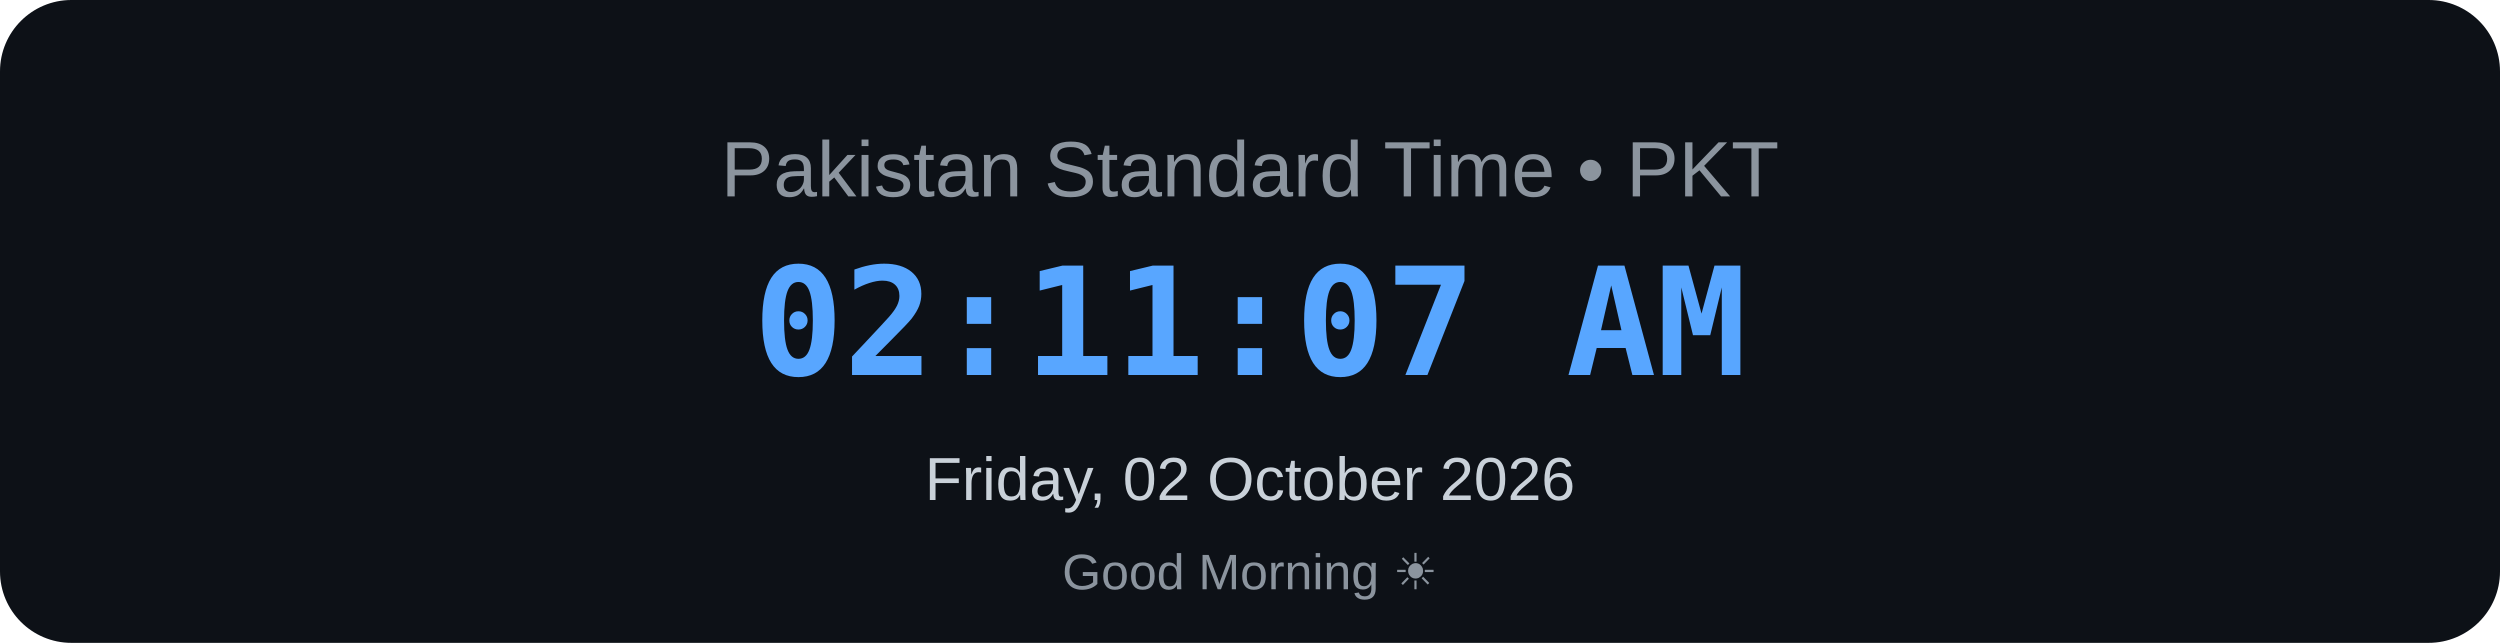
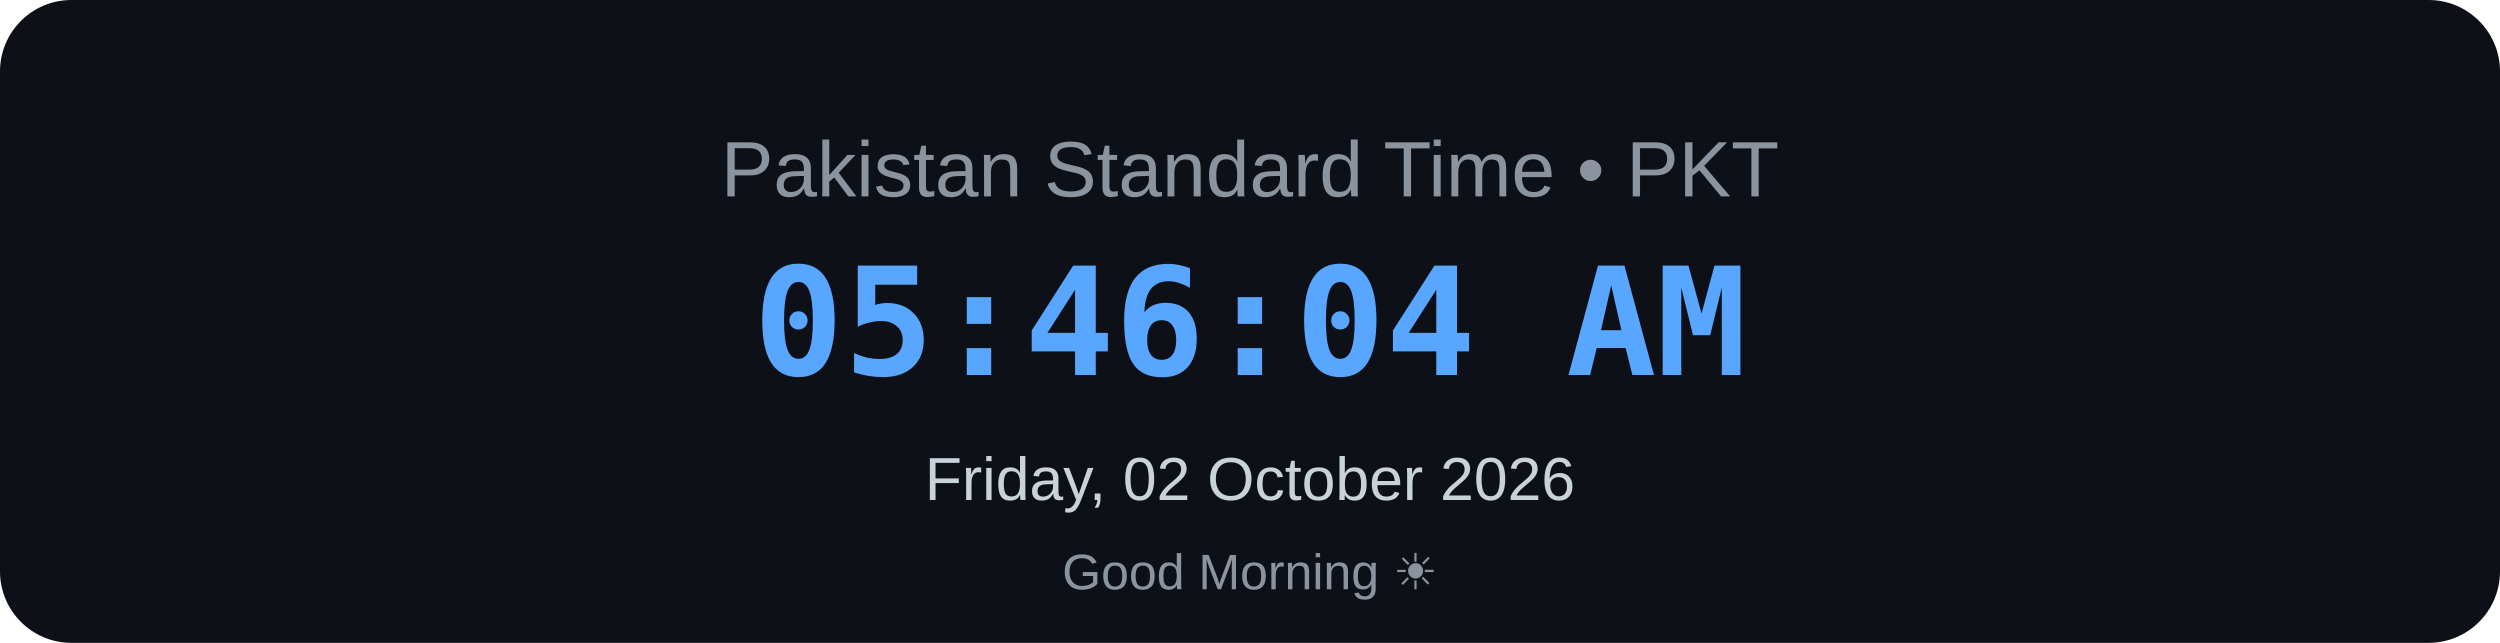
<svg xmlns="http://www.w3.org/2000/svg" width="700" height="180" viewBox="0 0 700 180">
  <rect width="700" height="180" rx="20" fill="#0d1117" />
  <text x="350" y="55" text-anchor="middle" font-family="Arial, sans-serif" font-size="22" fill="#8b949e">
    Pakistan Standard Time • PKT
</text>
  <text x="350" y="105" text-anchor="middle" font-family="monospace" font-size="42" font-weight="bold" fill="#58a6ff">
-     02:11:07 AM
+     05:46:04 AM
</text>
  <text x="350" y="140" text-anchor="middle" font-family="Arial, sans-serif" font-size="17" fill="#c9d1d9">
    Friday, 02 October 2026
</text>
  <text x="350" y="165" text-anchor="middle" font-family="Arial, sans-serif" font-size="14" fill="#8b949e">
    Good Morning ☀
</text>
</svg>
